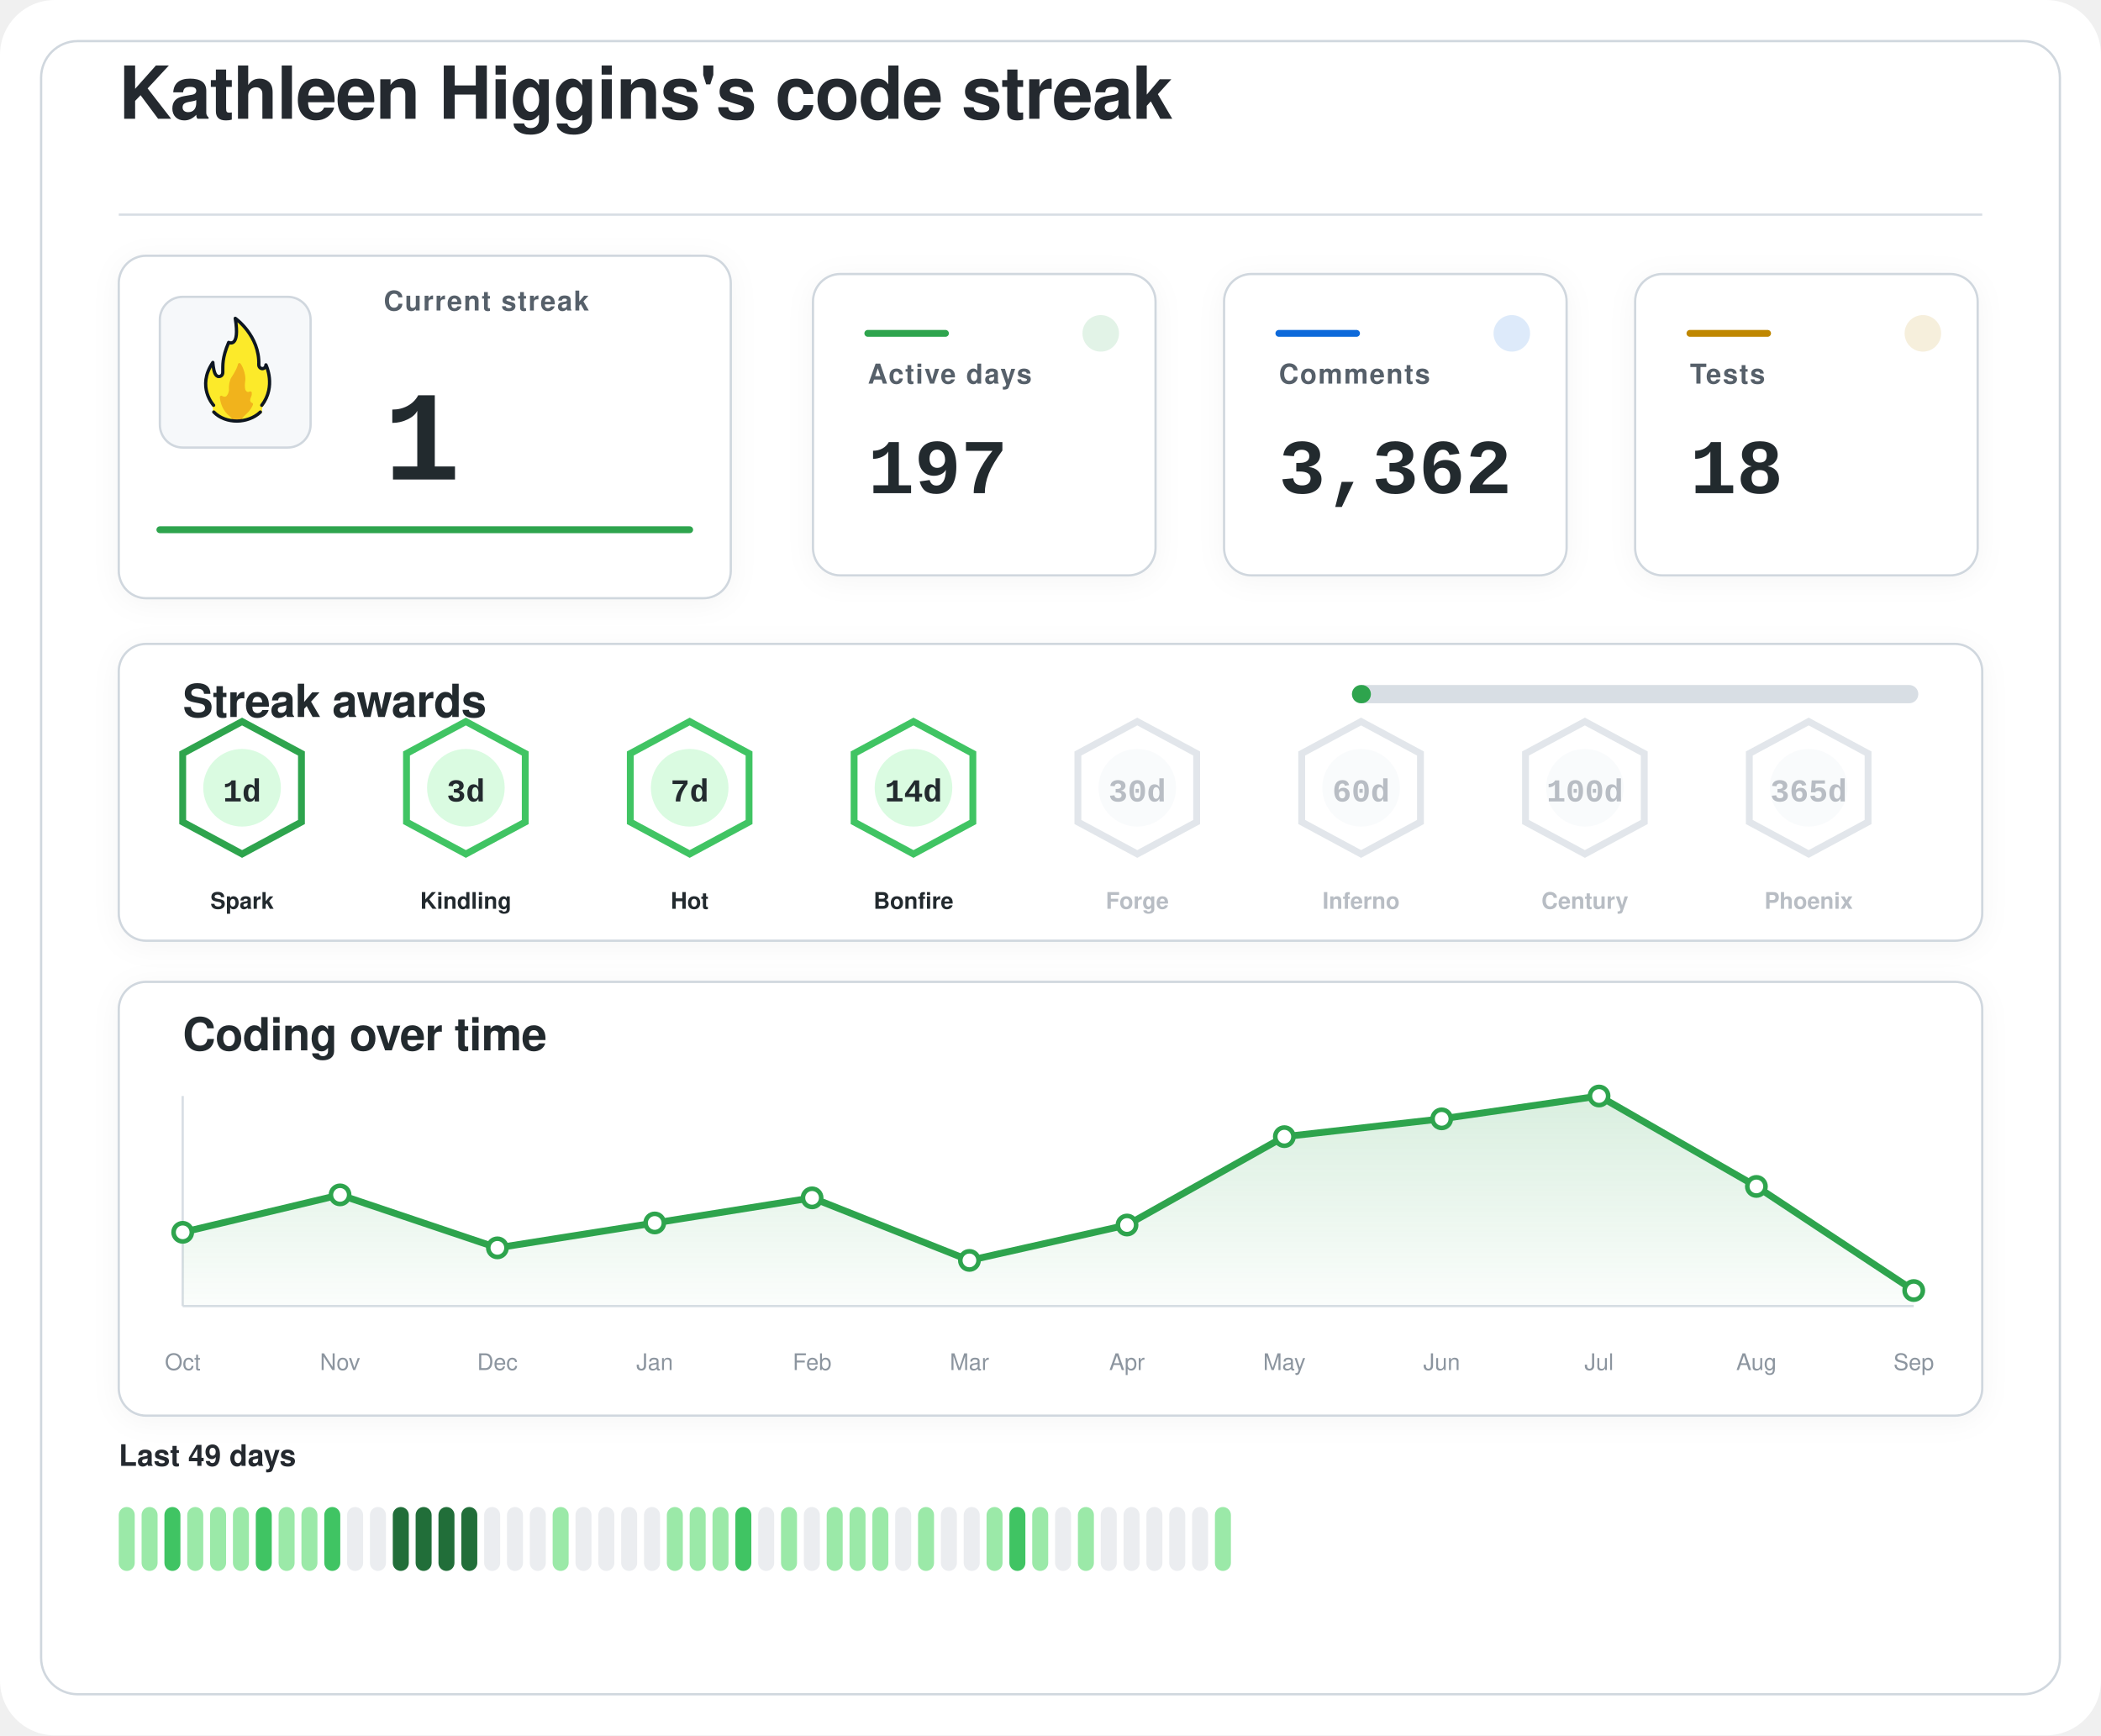
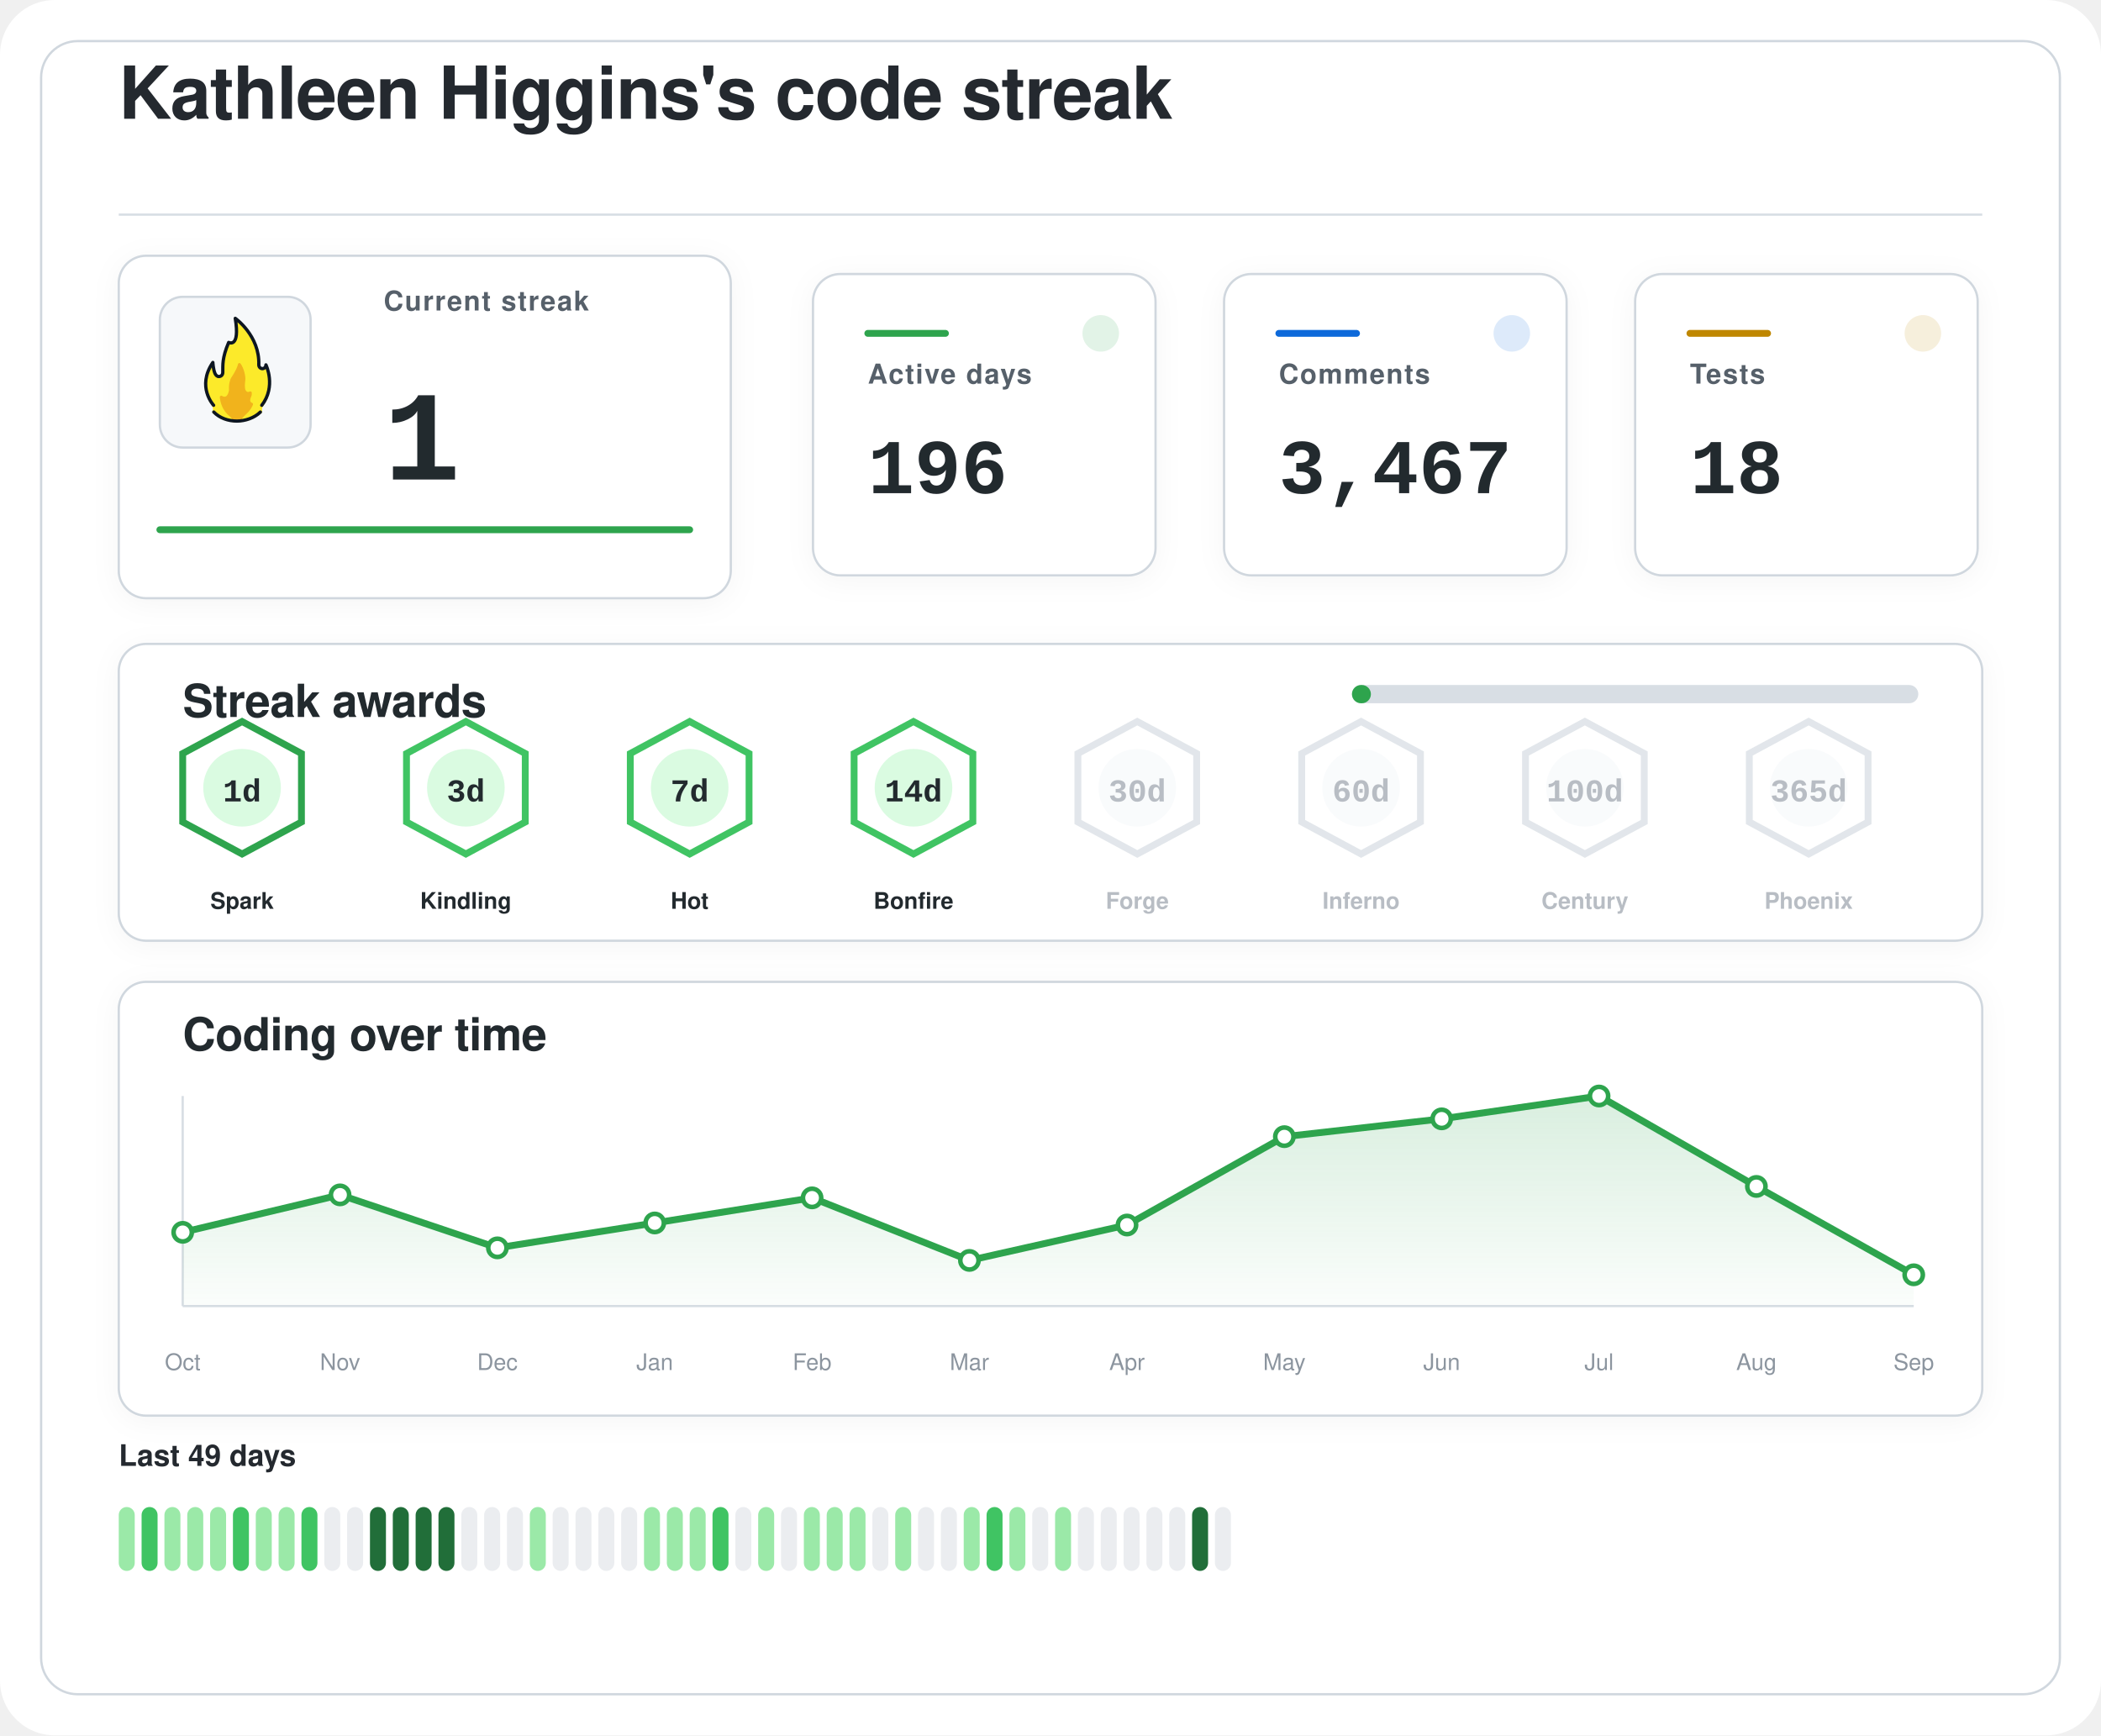
<svg xmlns="http://www.w3.org/2000/svg" width="920" height="760" viewBox="0 0 920 760" role="img" aria-labelledby="title desc">
  <defs>
    <filter id="softShadow" x="-20%" y="-20%" width="140%" height="140%">
      <feDropShadow dx="0" dy="2" stdDeviation="6" flood-color="#1f2328" flood-opacity="0.04" />
    </filter>
    <linearGradient id="chartWash" x1="0%" y1="0%" x2="0%" y2="100%">
      <stop offset="0%" stop-color="#2da44e" stop-opacity="0.18" />
      <stop offset="100%" stop-color="#2da44e" stop-opacity="0.02" />
    </linearGradient>
  </defs>
  <rect width="920" height="760" rx="24" fill="#ffffff" />
  <rect x="18" y="18" width="884" height="724" rx="16" fill="#ffffff" stroke="#d0d7de" stroke-width="1" />
  <g transform="translate(52 52)">
    <text x="0" y="0" fill="#24292f" font-family="-apple-system, BlinkMacSystemFont, 'Segoe UI', Helvetica, Arial, sans-serif" font-size="32" font-weight="600" letter-spacing="-0.4">
    Kathleen Higgins's code streak
  </text>
    <line x1="0" y1="42" x2="816" y2="42" stroke="#d8dee4" stroke-width="1" />
  </g>
  <g filter="url(#softShadow)">
    <rect x="52" y="112" width="268" height="150" rx="12" fill="#ffffff" stroke="#d0d7de" stroke-width="1" />
    <rect x="70" y="130" width="66" height="66" rx="10" fill="#f6f8fa" stroke="#d0d7de" stroke-width="1" />
    <g transform="translate(78 136) scale(0.7222)">
      <path fill="#FCEA2B" d="M51.334,58.302c7.563-9.789,4.032-21.872,2.446-25.569c-0.18-0.419-0.93-0.557-0.982-0.101c-0.122,1.08-0.406,2.361-2.004,1.974c-0.82-0.199-1.348-0.556-1.348-1.88c0.511-15.049-10.511-25.297-14.346-28.536c-0.51-0.431-1.267,0.029-1.159,0.704c2.456,15.335-1.608,14.285-3.099,13.819c-0.259-0.081-0.541,0.055-0.66,0.307c-4.588,9.701-3.411,14.265-3.519,17.445c0,0.257,0,0.687,0,0.958c0,1.746-1.415,2.582-2.561,2.071c-2.054-0.916-2.405-6.373-2.413-7.824c-0.004-0.683-0.809-0.879-1.202-0.332c-8.805,12.267-2.325,23.197-0.082,26.317c0.646,0.898,0.902,2.075,0.535,3.13c-0.041,0.118-0.09,0.235-0.146,0.349c-0.399,0.798,0.671,1.4,0.671,1.4c1.315,1.234,5.465,5.181,14.282,5.181c7.134-0,11.948-3.059,13.83-4.725c0.883-0.781,1.276-0.859,1.273-1.683C50.846,60.324,50.824,58.807,51.334,58.302" />
      <path fill="#F1B31C" d="M36.294,32.558c-0.295,1.461-1.32,4.002-4.207,8.35c-0.059,0.106-0.117,0.21-0.176,0.317c-0.309,0.689-1.355,3.341-1.062,7.051c-0,0.002-0.573,4.337-2.977,3.976c-0.509-0.077-0.921-0.251-1.254-0.477c-0.611-0.416-1.423,0.108-1.349,0.853c0.32,3.192,1.603,8.082,6.153,11.672c0,0,1.283,1.06,1.442,1.975c0.005,0.03,0.029,0.051,0.059,0.051l5.274,0c0.183,0,0.208-0.024,0.213-0.059c0.036-0.24,0.364-1.25,3.202-3.773c1.997-1.775,3.165-3.898,3.742-5.348c0.205-0.514-0.101-1.117-0.639-1.207c-0.344-0.057-0.713-0.36-1.013-1.184c-0.006-0.024-0.217-0.838,0.601-2.559c0.381-0.801,0.424-1.665,0.36-2.365c-0.058-0.632-0.723-0.998-1.282-0.716c-0.784,0.397-1.869,0.53-2.599-1.075c0,0-0.658-1.566-0.086-5.452c0.437-2.966-1.011-7.862-2.828-10.375C37.419,31.589,36.446,31.803,36.294,32.558z" />
      <path fill="none" stroke="#101820" stroke-linecap="round" stroke-linejoin="round" stroke-width="2" d="M21.63,61.556c3.479,3.611,8.67,5.475,13.992,5.475c5.055,0,10.708-1.962,14.241-5.468" />
      <path fill="none" stroke="#101820" stroke-linecap="round" stroke-linejoin="round" stroke-width="2" d="M21.511,57.456c0,0-10.532-11.201-0.455-25.979c0,0,0.197,4.059,1.255,6.582c0.483,1.036,1.212,1.957,2.349,1.957c1.335,0,2.418-0.897,2.418-2.571c0-0.26,0-0.672,0-0.918c0.105-3.1-0.525-7.666,3.571-17.19c0,0,7.037,3.784,3.991-14.612c0,0,14.88,10.442,14.276,28.217c0,1.269,0.968,2.298,2.162,2.298s2.162-1.029,2.162-2.298c0.075,0.134,6.322,13.078-2.514,24.515" />
    </g>
    <text x="168" y="136" fill="#57606a" font-family="-apple-system, BlinkMacSystemFont, 'Segoe UI', Helvetica, Arial, sans-serif" font-size="12" font-weight="600" letter-spacing="0.6">
    Current streak
  </text>
    <text x="168" y="210" fill="#24292f" font-family="ui-monospace, SFMono-Regular, 'SF Mono', Consolas, 'Liberation Mono', Menlo, monospace" font-size="56" font-weight="700">
    1
  </text>
    <line x1="70" y1="232" x2="302" y2="232" stroke="#2da44e" stroke-width="3" stroke-linecap="round" />
  </g>
  <g filter="url(#softShadow)">
    <rect x="356" y="120" width="150" height="132" rx="12" fill="#ffffff" stroke="#d0d7de" stroke-width="1" />
    <circle cx="482" cy="146" r="8" fill="#2da44e" opacity="0.14" />
    <line x1="380" y1="146" x2="414" y2="146" stroke="#2da44e" stroke-width="3" stroke-linecap="round" />
    <text x="380" y="168" fill="#57606a" font-family="-apple-system, BlinkMacSystemFont, 'Segoe UI', Helvetica, Arial, sans-serif" font-size="12" font-weight="600" letter-spacing="0.6">
    Active days
  </text>
    <text x="380" y="216" fill="#24292f" font-family="ui-monospace, SFMono-Regular, 'SF Mono', Consolas, 'Liberation Mono', Menlo, monospace" font-size="34" font-weight="700">
-     197
+     196
  </text>
  </g>
  <g filter="url(#softShadow)">
    <rect x="536" y="120" width="150" height="132" rx="12" fill="#ffffff" stroke="#d0d7de" stroke-width="1" />
    <circle cx="662" cy="146" r="8" fill="#0969da" opacity="0.14" />
    <line x1="560" y1="146" x2="594" y2="146" stroke="#0969da" stroke-width="3" stroke-linecap="round" />
    <text x="560" y="168" fill="#57606a" font-family="-apple-system, BlinkMacSystemFont, 'Segoe UI', Helvetica, Arial, sans-serif" font-size="12" font-weight="600" letter-spacing="0.6">
    Comments
  </text>
    <text x="560" y="216" fill="#24292f" font-family="ui-monospace, SFMono-Regular, 'SF Mono', Consolas, 'Liberation Mono', Menlo, monospace" font-size="34" font-weight="700">
-     3,362
+     3,467
  </text>
  </g>
  <g filter="url(#softShadow)">
    <rect x="716" y="120" width="150" height="132" rx="12" fill="#ffffff" stroke="#d0d7de" stroke-width="1" />
    <circle cx="842" cy="146" r="8" fill="#bf8700" opacity="0.14" />
    <line x1="740" y1="146" x2="774" y2="146" stroke="#bf8700" stroke-width="3" stroke-linecap="round" />
    <text x="740" y="168" fill="#57606a" font-family="-apple-system, BlinkMacSystemFont, 'Segoe UI', Helvetica, Arial, sans-serif" font-size="12" font-weight="600" letter-spacing="0.6">
    Tests
  </text>
    <text x="740" y="216" fill="#24292f" font-family="ui-monospace, SFMono-Regular, 'SF Mono', Consolas, 'Liberation Mono', Menlo, monospace" font-size="34" font-weight="700">
    18
  </text>
  </g>
  <g filter="url(#softShadow)">
    <rect x="52" y="282" width="816" height="130" rx="12" fill="#ffffff" stroke="#d0d7de" stroke-width="1" />
    <text x="80" y="314" fill="#24292f" font-family="-apple-system, BlinkMacSystemFont, 'Segoe UI', Helvetica, Arial, sans-serif" font-size="20" font-weight="600" letter-spacing="-0.2">
    Streak awards
  </text>
    <rect x="592" y="300" width="248" height="8" rx="4" fill="#d8dee4" />
    <rect x="592" y="300" width="8.3" height="8" rx="4" fill="#2da44e" />
    <g opacity="1">
      <path d="M106 316 L132 330 L132 360 L106 374 L80 360 L80 330 Z" fill="#ffffff" stroke="#2da44e" stroke-width="3" />
      <circle cx="106" cy="345" r="17" fill="#dafbe1" />
      <text x="106" y="351" text-anchor="middle" fill="#24292f" font-family="ui-monospace, SFMono-Regular, 'SF Mono', Consolas, 'Liberation Mono', Menlo, monospace" font-size="14" font-weight="800">
    1d
  </text>
      <text x="106" y="398" text-anchor="middle" fill="#24292f" font-family="-apple-system, BlinkMacSystemFont, 'Segoe UI', Helvetica, Arial, sans-serif" font-size="10" font-weight="700">
    Spark
  </text>
    </g>
    <g opacity="1">
      <path d="M204 316 L230 330 L230 360 L204 374 L178 360 L178 330 Z" fill="#ffffff" stroke="#40c463" stroke-width="3" />
      <circle cx="204" cy="345" r="17" fill="#dafbe1" />
      <text x="204" y="351" text-anchor="middle" fill="#24292f" font-family="ui-monospace, SFMono-Regular, 'SF Mono', Consolas, 'Liberation Mono', Menlo, monospace" font-size="14" font-weight="800">
    3d
  </text>
      <text x="204" y="398" text-anchor="middle" fill="#24292f" font-family="-apple-system, BlinkMacSystemFont, 'Segoe UI', Helvetica, Arial, sans-serif" font-size="10" font-weight="700">
    Kindling
  </text>
    </g>
    <g opacity="1">
      <path d="M302 316 L328 330 L328 360 L302 374 L276 360 L276 330 Z" fill="#ffffff" stroke="#40c463" stroke-width="3" />
      <circle cx="302" cy="345" r="17" fill="#dafbe1" />
      <text x="302" y="351" text-anchor="middle" fill="#24292f" font-family="ui-monospace, SFMono-Regular, 'SF Mono', Consolas, 'Liberation Mono', Menlo, monospace" font-size="14" font-weight="800">
    7d
  </text>
      <text x="302" y="398" text-anchor="middle" fill="#24292f" font-family="-apple-system, BlinkMacSystemFont, 'Segoe UI', Helvetica, Arial, sans-serif" font-size="10" font-weight="700">
    Hot
  </text>
    </g>
    <g opacity="1">
      <path d="M400 316 L426 330 L426 360 L400 374 L374 360 L374 330 Z" fill="#ffffff" stroke="#40c463" stroke-width="3" />
      <circle cx="400" cy="345" r="17" fill="#dafbe1" />
      <text x="400" y="351" text-anchor="middle" fill="#24292f" font-family="ui-monospace, SFMono-Regular, 'SF Mono', Consolas, 'Liberation Mono', Menlo, monospace" font-size="14" font-weight="800">
    14d
  </text>
      <text x="400" y="398" text-anchor="middle" fill="#24292f" font-family="-apple-system, BlinkMacSystemFont, 'Segoe UI', Helvetica, Arial, sans-serif" font-size="10" font-weight="700">
    Bonfire
  </text>
    </g>
    <g opacity="0.62">
      <path d="M498 316 L524 330 L524 360 L498 374 L472 360 L472 330 Z" fill="#ffffff" stroke="#d0d7de" stroke-width="3" />
      <circle cx="498" cy="345" r="17" fill="#f6f8fa" />
      <text x="498" y="351" text-anchor="middle" fill="#8c959f" font-family="ui-monospace, SFMono-Regular, 'SF Mono', Consolas, 'Liberation Mono', Menlo, monospace" font-size="14" font-weight="800">
    30d
  </text>
      <text x="498" y="398" text-anchor="middle" fill="#8c959f" font-family="-apple-system, BlinkMacSystemFont, 'Segoe UI', Helvetica, Arial, sans-serif" font-size="10" font-weight="700">
    Forge
  </text>
    </g>
    <g opacity="0.62">
      <path d="M596 316 L622 330 L622 360 L596 374 L570 360 L570 330 Z" fill="#ffffff" stroke="#d0d7de" stroke-width="3" />
      <circle cx="596" cy="345" r="17" fill="#f6f8fa" />
      <text x="596" y="351" text-anchor="middle" fill="#8c959f" font-family="ui-monospace, SFMono-Regular, 'SF Mono', Consolas, 'Liberation Mono', Menlo, monospace" font-size="14" font-weight="800">
    60d
  </text>
      <text x="596" y="398" text-anchor="middle" fill="#8c959f" font-family="-apple-system, BlinkMacSystemFont, 'Segoe UI', Helvetica, Arial, sans-serif" font-size="10" font-weight="700">
    Inferno
  </text>
    </g>
    <g opacity="0.62">
      <path d="M694 316 L720 330 L720 360 L694 374 L668 360 L668 330 Z" fill="#ffffff" stroke="#d0d7de" stroke-width="3" />
      <circle cx="694" cy="345" r="17" fill="#f6f8fa" />
      <text x="694" y="351" text-anchor="middle" fill="#8c959f" font-family="ui-monospace, SFMono-Regular, 'SF Mono', Consolas, 'Liberation Mono', Menlo, monospace" font-size="14" font-weight="800">
    100d
  </text>
      <text x="694" y="398" text-anchor="middle" fill="#8c959f" font-family="-apple-system, BlinkMacSystemFont, 'Segoe UI', Helvetica, Arial, sans-serif" font-size="10" font-weight="700">
    Century
  </text>
    </g>
    <g opacity="0.62">
      <path d="M792 316 L818 330 L818 360 L792 374 L766 360 L766 330 Z" fill="#ffffff" stroke="#d0d7de" stroke-width="3" />
      <circle cx="792" cy="345" r="17" fill="#f6f8fa" />
      <text x="792" y="351" text-anchor="middle" fill="#8c959f" font-family="ui-monospace, SFMono-Regular, 'SF Mono', Consolas, 'Liberation Mono', Menlo, monospace" font-size="14" font-weight="800">
    365d
  </text>
      <text x="792" y="398" text-anchor="middle" fill="#8c959f" font-family="-apple-system, BlinkMacSystemFont, 'Segoe UI', Helvetica, Arial, sans-serif" font-size="10" font-weight="700">
    Phoenix
  </text>
    </g>
  </g>
  <g filter="url(#softShadow)">
    <rect x="52" y="430" width="816" height="190" rx="12" fill="#ffffff" stroke="#d0d7de" stroke-width="1" />
    <text x="80" y="460" fill="#24292f" font-family="-apple-system, BlinkMacSystemFont, 'Segoe UI', Helvetica, Arial, sans-serif" font-size="20" font-weight="600" letter-spacing="-0.2">
    Coding over time
  </text>
    <line x1="80" y1="572" x2="838" y2="572" stroke="#d8dee4" stroke-width="1" />
    <line x1="80" y1="480" x2="80" y2="572" stroke="#d8dee4" stroke-width="1" />
-     <path d="M 80,572 L 80.0,539.7 L 148.9,523.3 L 217.8,546.5 L 286.7,535.6 L 355.6,524.6 L 424.5,552.0 L 493.5,536.5 L 562.4,497.8 L 631.3,490.0 L 700.2,480.0 L 769.1,519.6 L 838.0,565.2 L 838,572 Z" fill="url(#chartWash)" />
-     <polyline points="80.0,539.7 148.9,523.3 217.8,546.5 286.7,535.6 355.6,524.6 424.5,552.0 493.5,536.5 562.4,497.8 631.3,490.0 700.2,480.0 769.1,519.6 838.0,565.2" fill="none" stroke="#2da44e" stroke-width="3" stroke-linecap="round" stroke-linejoin="round" />
+     <path d="M 80,572 L 80.0,539.7 L 148.9,523.3 L 217.8,546.5 L 286.7,535.6 L 355.6,524.6 L 424.5,552.0 L 493.5,536.5 L 562.4,497.8 L 631.3,490.0 L 700.2,480.0 L 769.1,519.6 L 838.0,558.3 L 838,572 Z" fill="url(#chartWash)" />
+     <polyline points="80.0,539.7 148.9,523.3 217.8,546.5 286.7,535.6 355.6,524.6 424.5,552.0 493.5,536.5 562.4,497.8 631.3,490.0 700.2,480.0 769.1,519.6 838.0,558.3" fill="none" stroke="#2da44e" stroke-width="3" stroke-linecap="round" stroke-linejoin="round" />
    <circle cx="80.0" cy="539.7" r="4" fill="#ffffff" stroke="#2da44e" stroke-width="2" />
    <circle cx="148.9" cy="523.3" r="4" fill="#ffffff" stroke="#2da44e" stroke-width="2" />
    <circle cx="217.8" cy="546.5" r="4" fill="#ffffff" stroke="#2da44e" stroke-width="2" />
    <circle cx="286.7" cy="535.6" r="4" fill="#ffffff" stroke="#2da44e" stroke-width="2" />
    <circle cx="355.6" cy="524.6" r="4" fill="#ffffff" stroke="#2da44e" stroke-width="2" />
    <circle cx="424.5" cy="552.0" r="4" fill="#ffffff" stroke="#2da44e" stroke-width="2" />
    <circle cx="493.5" cy="536.5" r="4" fill="#ffffff" stroke="#2da44e" stroke-width="2" />
    <circle cx="562.4" cy="497.8" r="4" fill="#ffffff" stroke="#2da44e" stroke-width="2" />
    <circle cx="631.3" cy="490.0" r="4" fill="#ffffff" stroke="#2da44e" stroke-width="2" />
    <circle cx="700.2" cy="480.0" r="4" fill="#ffffff" stroke="#2da44e" stroke-width="2" />
    <circle cx="769.1" cy="519.6" r="4" fill="#ffffff" stroke="#2da44e" stroke-width="2" />
-     <circle cx="838.0" cy="565.2" r="4" fill="#ffffff" stroke="#2da44e" stroke-width="2" />
+     <circle cx="838.0" cy="558.3" r="4" fill="#ffffff" stroke="#2da44e" stroke-width="2" />
    <text x="80.0" y="600" text-anchor="middle" fill="#8c959f" font-family="-apple-system, BlinkMacSystemFont, 'Segoe UI', Helvetica, Arial, sans-serif" font-size="10">Oct</text>
    <text x="148.9" y="600" text-anchor="middle" fill="#8c959f" font-family="-apple-system, BlinkMacSystemFont, 'Segoe UI', Helvetica, Arial, sans-serif" font-size="10">Nov</text>
    <text x="217.8" y="600" text-anchor="middle" fill="#8c959f" font-family="-apple-system, BlinkMacSystemFont, 'Segoe UI', Helvetica, Arial, sans-serif" font-size="10">Dec</text>
    <text x="286.7" y="600" text-anchor="middle" fill="#8c959f" font-family="-apple-system, BlinkMacSystemFont, 'Segoe UI', Helvetica, Arial, sans-serif" font-size="10">Jan</text>
    <text x="355.6" y="600" text-anchor="middle" fill="#8c959f" font-family="-apple-system, BlinkMacSystemFont, 'Segoe UI', Helvetica, Arial, sans-serif" font-size="10">Feb</text>
    <text x="424.5" y="600" text-anchor="middle" fill="#8c959f" font-family="-apple-system, BlinkMacSystemFont, 'Segoe UI', Helvetica, Arial, sans-serif" font-size="10">Mar</text>
    <text x="493.5" y="600" text-anchor="middle" fill="#8c959f" font-family="-apple-system, BlinkMacSystemFont, 'Segoe UI', Helvetica, Arial, sans-serif" font-size="10">Apr</text>
    <text x="562.4" y="600" text-anchor="middle" fill="#8c959f" font-family="-apple-system, BlinkMacSystemFont, 'Segoe UI', Helvetica, Arial, sans-serif" font-size="10">May</text>
    <text x="631.3" y="600" text-anchor="middle" fill="#8c959f" font-family="-apple-system, BlinkMacSystemFont, 'Segoe UI', Helvetica, Arial, sans-serif" font-size="10">Jun</text>
    <text x="700.2" y="600" text-anchor="middle" fill="#8c959f" font-family="-apple-system, BlinkMacSystemFont, 'Segoe UI', Helvetica, Arial, sans-serif" font-size="10">Jul</text>
    <text x="769.1" y="600" text-anchor="middle" fill="#8c959f" font-family="-apple-system, BlinkMacSystemFont, 'Segoe UI', Helvetica, Arial, sans-serif" font-size="10">Aug</text>
    <text x="838.0" y="600" text-anchor="middle" fill="#8c959f" font-family="-apple-system, BlinkMacSystemFont, 'Segoe UI', Helvetica, Arial, sans-serif" font-size="10">Sep</text>
  </g>
  <g>
    <text x="52" y="642" fill="#24292f" font-family="-apple-system, BlinkMacSystemFont, 'Segoe UI', Helvetica, Arial, sans-serif" font-size="13" font-weight="600">
    Last 49 days
  </text>
    <rect x="52" y="660" width="7" height="28" rx="3.5" fill="#9be9a8" />
-     <rect x="62" y="660" width="7" height="28" rx="3.5" fill="#9be9a8" />
-     <rect x="72" y="660" width="7" height="28" rx="3.5" fill="#40c463" />
+     <rect x="62" y="660" width="7" height="28" rx="3.5" fill="#40c463" />
+     <rect x="72" y="660" width="7" height="28" rx="3.5" fill="#9be9a8" />
    <rect x="82" y="660" width="7" height="28" rx="3.5" fill="#9be9a8" />
    <rect x="92" y="660" width="7" height="28" rx="3.5" fill="#9be9a8" />
-     <rect x="102" y="660" width="7" height="28" rx="3.5" fill="#9be9a8" />
-     <rect x="112" y="660" width="7" height="28" rx="3.5" fill="#40c463" />
+     <rect x="102" y="660" width="7" height="28" rx="3.5" fill="#40c463" />
+     <rect x="112" y="660" width="7" height="28" rx="3.5" fill="#9be9a8" />
    <rect x="122" y="660" width="7" height="28" rx="3.5" fill="#9be9a8" />
-     <rect x="132" y="660" width="7" height="28" rx="3.5" fill="#9be9a8" />
-     <rect x="142" y="660" width="7" height="28" rx="3.5" fill="#40c463" />
+     <rect x="132" y="660" width="7" height="28" rx="3.5" fill="#40c463" />
+     <rect x="142" y="660" width="7" height="28" rx="3.5" fill="#ebedf0" />
    <rect x="152" y="660" width="7" height="28" rx="3.5" fill="#ebedf0" />
-     <rect x="162" y="660" width="7" height="28" rx="3.5" fill="#ebedf0" />
+     <rect x="162" y="660" width="7" height="28" rx="3.5" fill="#216e39" />
    <rect x="172" y="660" width="7" height="28" rx="3.5" fill="#216e39" />
    <rect x="182" y="660" width="7" height="28" rx="3.5" fill="#216e39" />
    <rect x="192" y="660" width="7" height="28" rx="3.5" fill="#216e39" />
-     <rect x="202" y="660" width="7" height="28" rx="3.5" fill="#216e39" />
+     <rect x="202" y="660" width="7" height="28" rx="3.5" fill="#ebedf0" />
    <rect x="212" y="660" width="7" height="28" rx="3.5" fill="#ebedf0" />
    <rect x="222" y="660" width="7" height="28" rx="3.5" fill="#ebedf0" />
-     <rect x="232" y="660" width="7" height="28" rx="3.5" fill="#ebedf0" />
-     <rect x="242" y="660" width="7" height="28" rx="3.5" fill="#9be9a8" />
+     <rect x="232" y="660" width="7" height="28" rx="3.5" fill="#9be9a8" />
+     <rect x="242" y="660" width="7" height="28" rx="3.5" fill="#ebedf0" />
    <rect x="252" y="660" width="7" height="28" rx="3.5" fill="#ebedf0" />
    <rect x="262" y="660" width="7" height="28" rx="3.5" fill="#ebedf0" />
    <rect x="272" y="660" width="7" height="28" rx="3.5" fill="#ebedf0" />
-     <rect x="282" y="660" width="7" height="28" rx="3.5" fill="#ebedf0" />
+     <rect x="282" y="660" width="7" height="28" rx="3.5" fill="#9be9a8" />
    <rect x="292" y="660" width="7" height="28" rx="3.5" fill="#9be9a8" />
    <rect x="302" y="660" width="7" height="28" rx="3.5" fill="#9be9a8" />
-     <rect x="312" y="660" width="7" height="28" rx="3.5" fill="#9be9a8" />
-     <rect x="322" y="660" width="7" height="28" rx="3.5" fill="#40c463" />
-     <rect x="332" y="660" width="7" height="28" rx="3.5" fill="#ebedf0" />
-     <rect x="342" y="660" width="7" height="28" rx="3.5" fill="#9be9a8" />
-     <rect x="352" y="660" width="7" height="28" rx="3.5" fill="#ebedf0" />
+     <rect x="312" y="660" width="7" height="28" rx="3.5" fill="#40c463" />
+     <rect x="322" y="660" width="7" height="28" rx="3.5" fill="#ebedf0" />
+     <rect x="332" y="660" width="7" height="28" rx="3.5" fill="#9be9a8" />
+     <rect x="342" y="660" width="7" height="28" rx="3.5" fill="#ebedf0" />
+     <rect x="352" y="660" width="7" height="28" rx="3.5" fill="#9be9a8" />
    <rect x="362" y="660" width="7" height="28" rx="3.5" fill="#9be9a8" />
    <rect x="372" y="660" width="7" height="28" rx="3.5" fill="#9be9a8" />
-     <rect x="382" y="660" width="7" height="28" rx="3.5" fill="#9be9a8" />
-     <rect x="392" y="660" width="7" height="28" rx="3.5" fill="#ebedf0" />
-     <rect x="402" y="660" width="7" height="28" rx="3.5" fill="#9be9a8" />
+     <rect x="382" y="660" width="7" height="28" rx="3.5" fill="#ebedf0" />
+     <rect x="392" y="660" width="7" height="28" rx="3.5" fill="#9be9a8" />
+     <rect x="402" y="660" width="7" height="28" rx="3.5" fill="#ebedf0" />
    <rect x="412" y="660" width="7" height="28" rx="3.5" fill="#ebedf0" />
-     <rect x="422" y="660" width="7" height="28" rx="3.5" fill="#ebedf0" />
-     <rect x="432" y="660" width="7" height="28" rx="3.5" fill="#9be9a8" />
-     <rect x="442" y="660" width="7" height="28" rx="3.5" fill="#40c463" />
-     <rect x="452" y="660" width="7" height="28" rx="3.5" fill="#9be9a8" />
-     <rect x="462" y="660" width="7" height="28" rx="3.5" fill="#ebedf0" />
-     <rect x="472" y="660" width="7" height="28" rx="3.5" fill="#9be9a8" />
+     <rect x="422" y="660" width="7" height="28" rx="3.5" fill="#9be9a8" />
+     <rect x="432" y="660" width="7" height="28" rx="3.5" fill="#40c463" />
+     <rect x="442" y="660" width="7" height="28" rx="3.5" fill="#9be9a8" />
+     <rect x="452" y="660" width="7" height="28" rx="3.5" fill="#ebedf0" />
+     <rect x="462" y="660" width="7" height="28" rx="3.5" fill="#9be9a8" />
+     <rect x="472" y="660" width="7" height="28" rx="3.5" fill="#ebedf0" />
    <rect x="482" y="660" width="7" height="28" rx="3.5" fill="#ebedf0" />
    <rect x="492" y="660" width="7" height="28" rx="3.5" fill="#ebedf0" />
    <rect x="502" y="660" width="7" height="28" rx="3.5" fill="#ebedf0" />
    <rect x="512" y="660" width="7" height="28" rx="3.5" fill="#ebedf0" />
-     <rect x="522" y="660" width="7" height="28" rx="3.5" fill="#ebedf0" />
-     <rect x="532" y="660" width="7" height="28" rx="3.5" fill="#9be9a8" />
+     <rect x="522" y="660" width="7" height="28" rx="3.5" fill="#216e39" />
+     <rect x="532" y="660" width="7" height="28" rx="3.5" fill="#ebedf0" />
  </g>
</svg>
